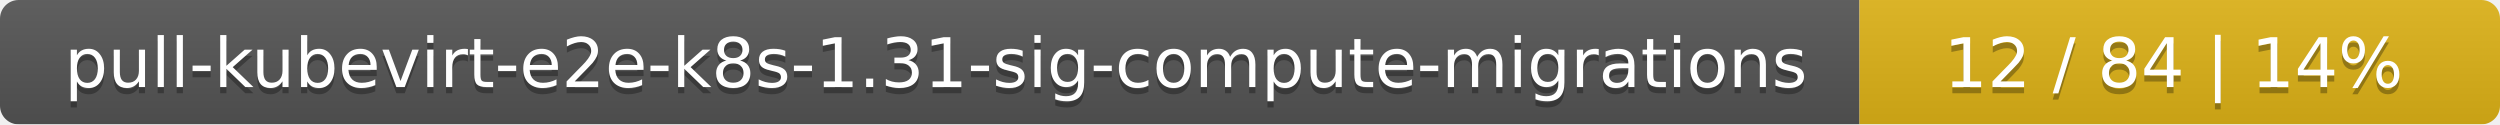
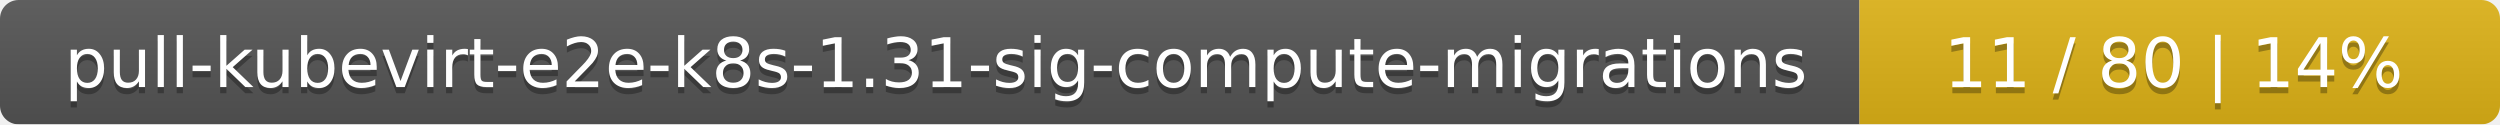
<svg xmlns="http://www.w3.org/2000/svg" width="402" height="20">
  <linearGradient id="smooth" x2="0" y2="100%">
    <stop offset="0" stop-color="#bbb" stop-opacity=".1" />
    <stop offset="1" stop-opacity=".1" />
  </linearGradient>
  <mask id="round">
    <rect width="402" height="20" rx="3" fill="#fff" />
  </mask>
  <g mask="url(#round)">
    <rect width="299" height="20" fill="#555" />
    <rect x="299" width="103" height="20" fill="#dfb317" />
    <rect width="402" height="20" fill="url(#smooth)" />
  </g>
  <g fill="#fff" text-anchor="middle" font-family="DejaVu Sans,Verdana,Geneva,sans-serif" font-size="11">
    <text x="150.5" y="15" fill="#010101" fill-opacity=".3">pull-kubevirt-e2e-k8s-1.31-sig-compute-migrations</text>
    <text x="150.5" y="14">pull-kubevirt-e2e-k8s-1.31-sig-compute-migrations</text>
-     <text x="349.5" y="15" fill="#010101" fill-opacity=".3">12 / 84    |    14%</text>
-     <text x="349.5" y="14">12 / 84    |    14%</text>
+     <text x="349.5" y="15" fill="#010101" fill-opacity=".3">11 / 80    |    14%</text>
+     <text x="349.5" y="14">11 / 80    |    14%</text>
  </g>
</svg>
